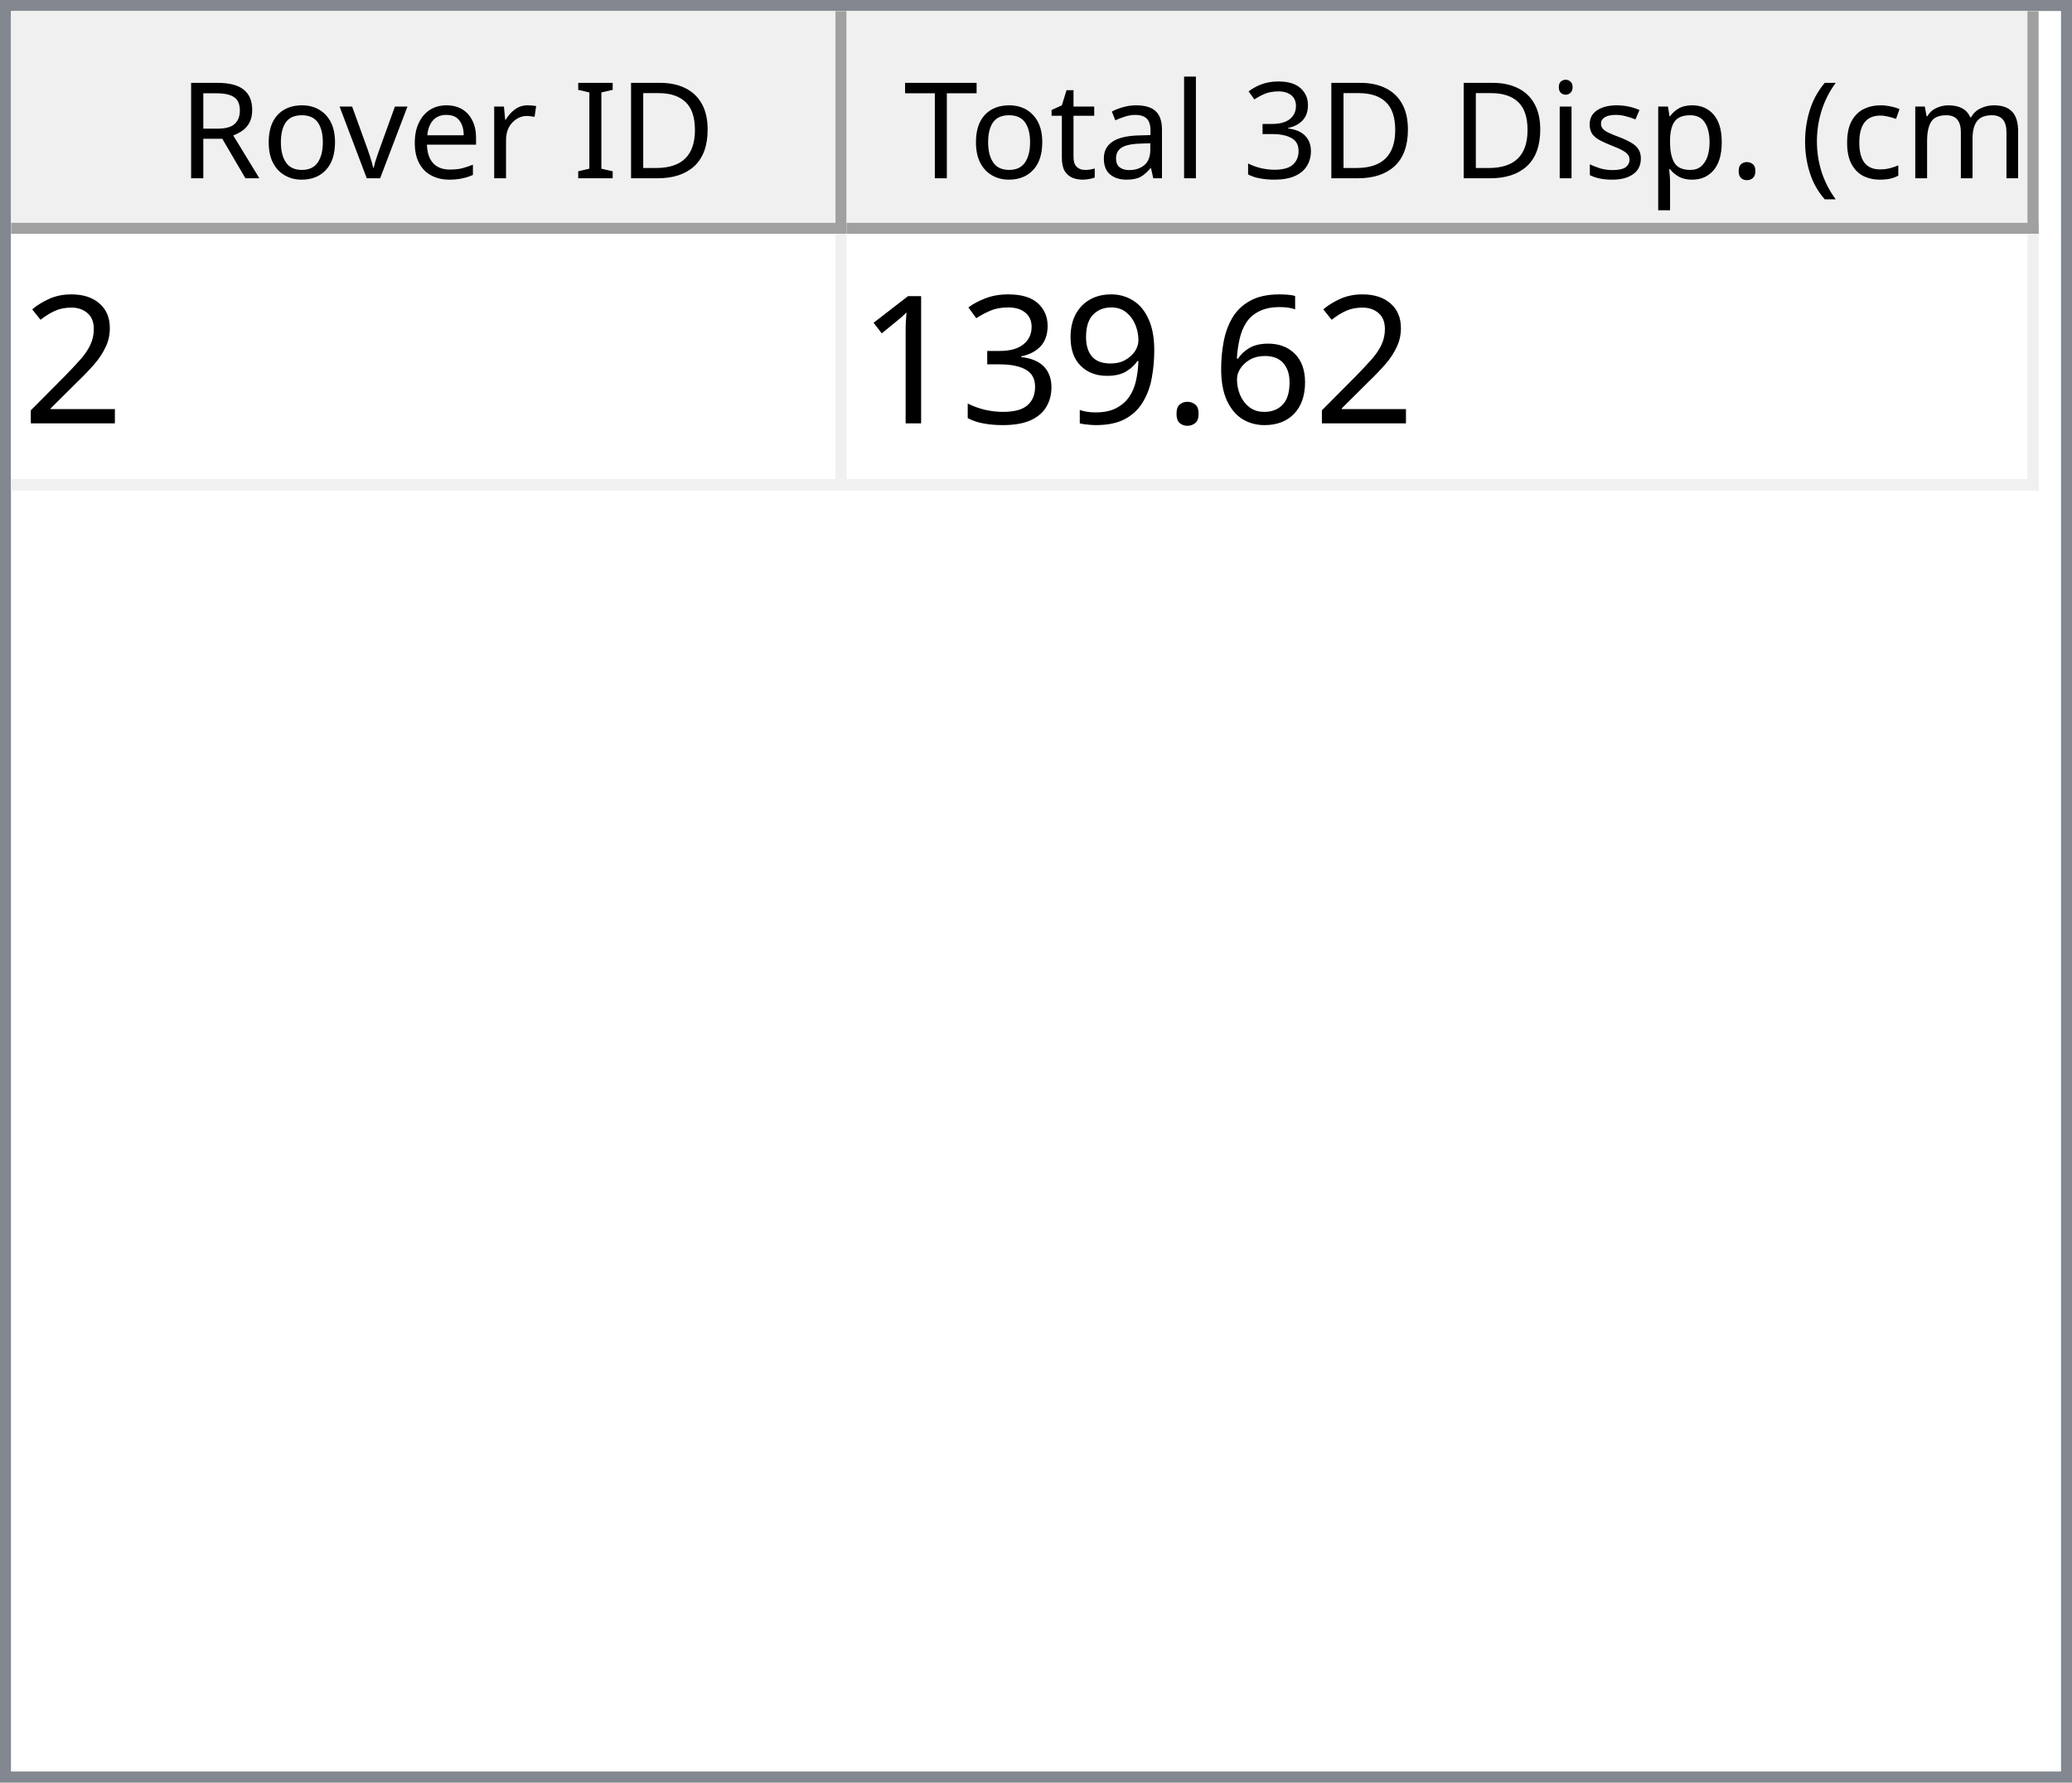
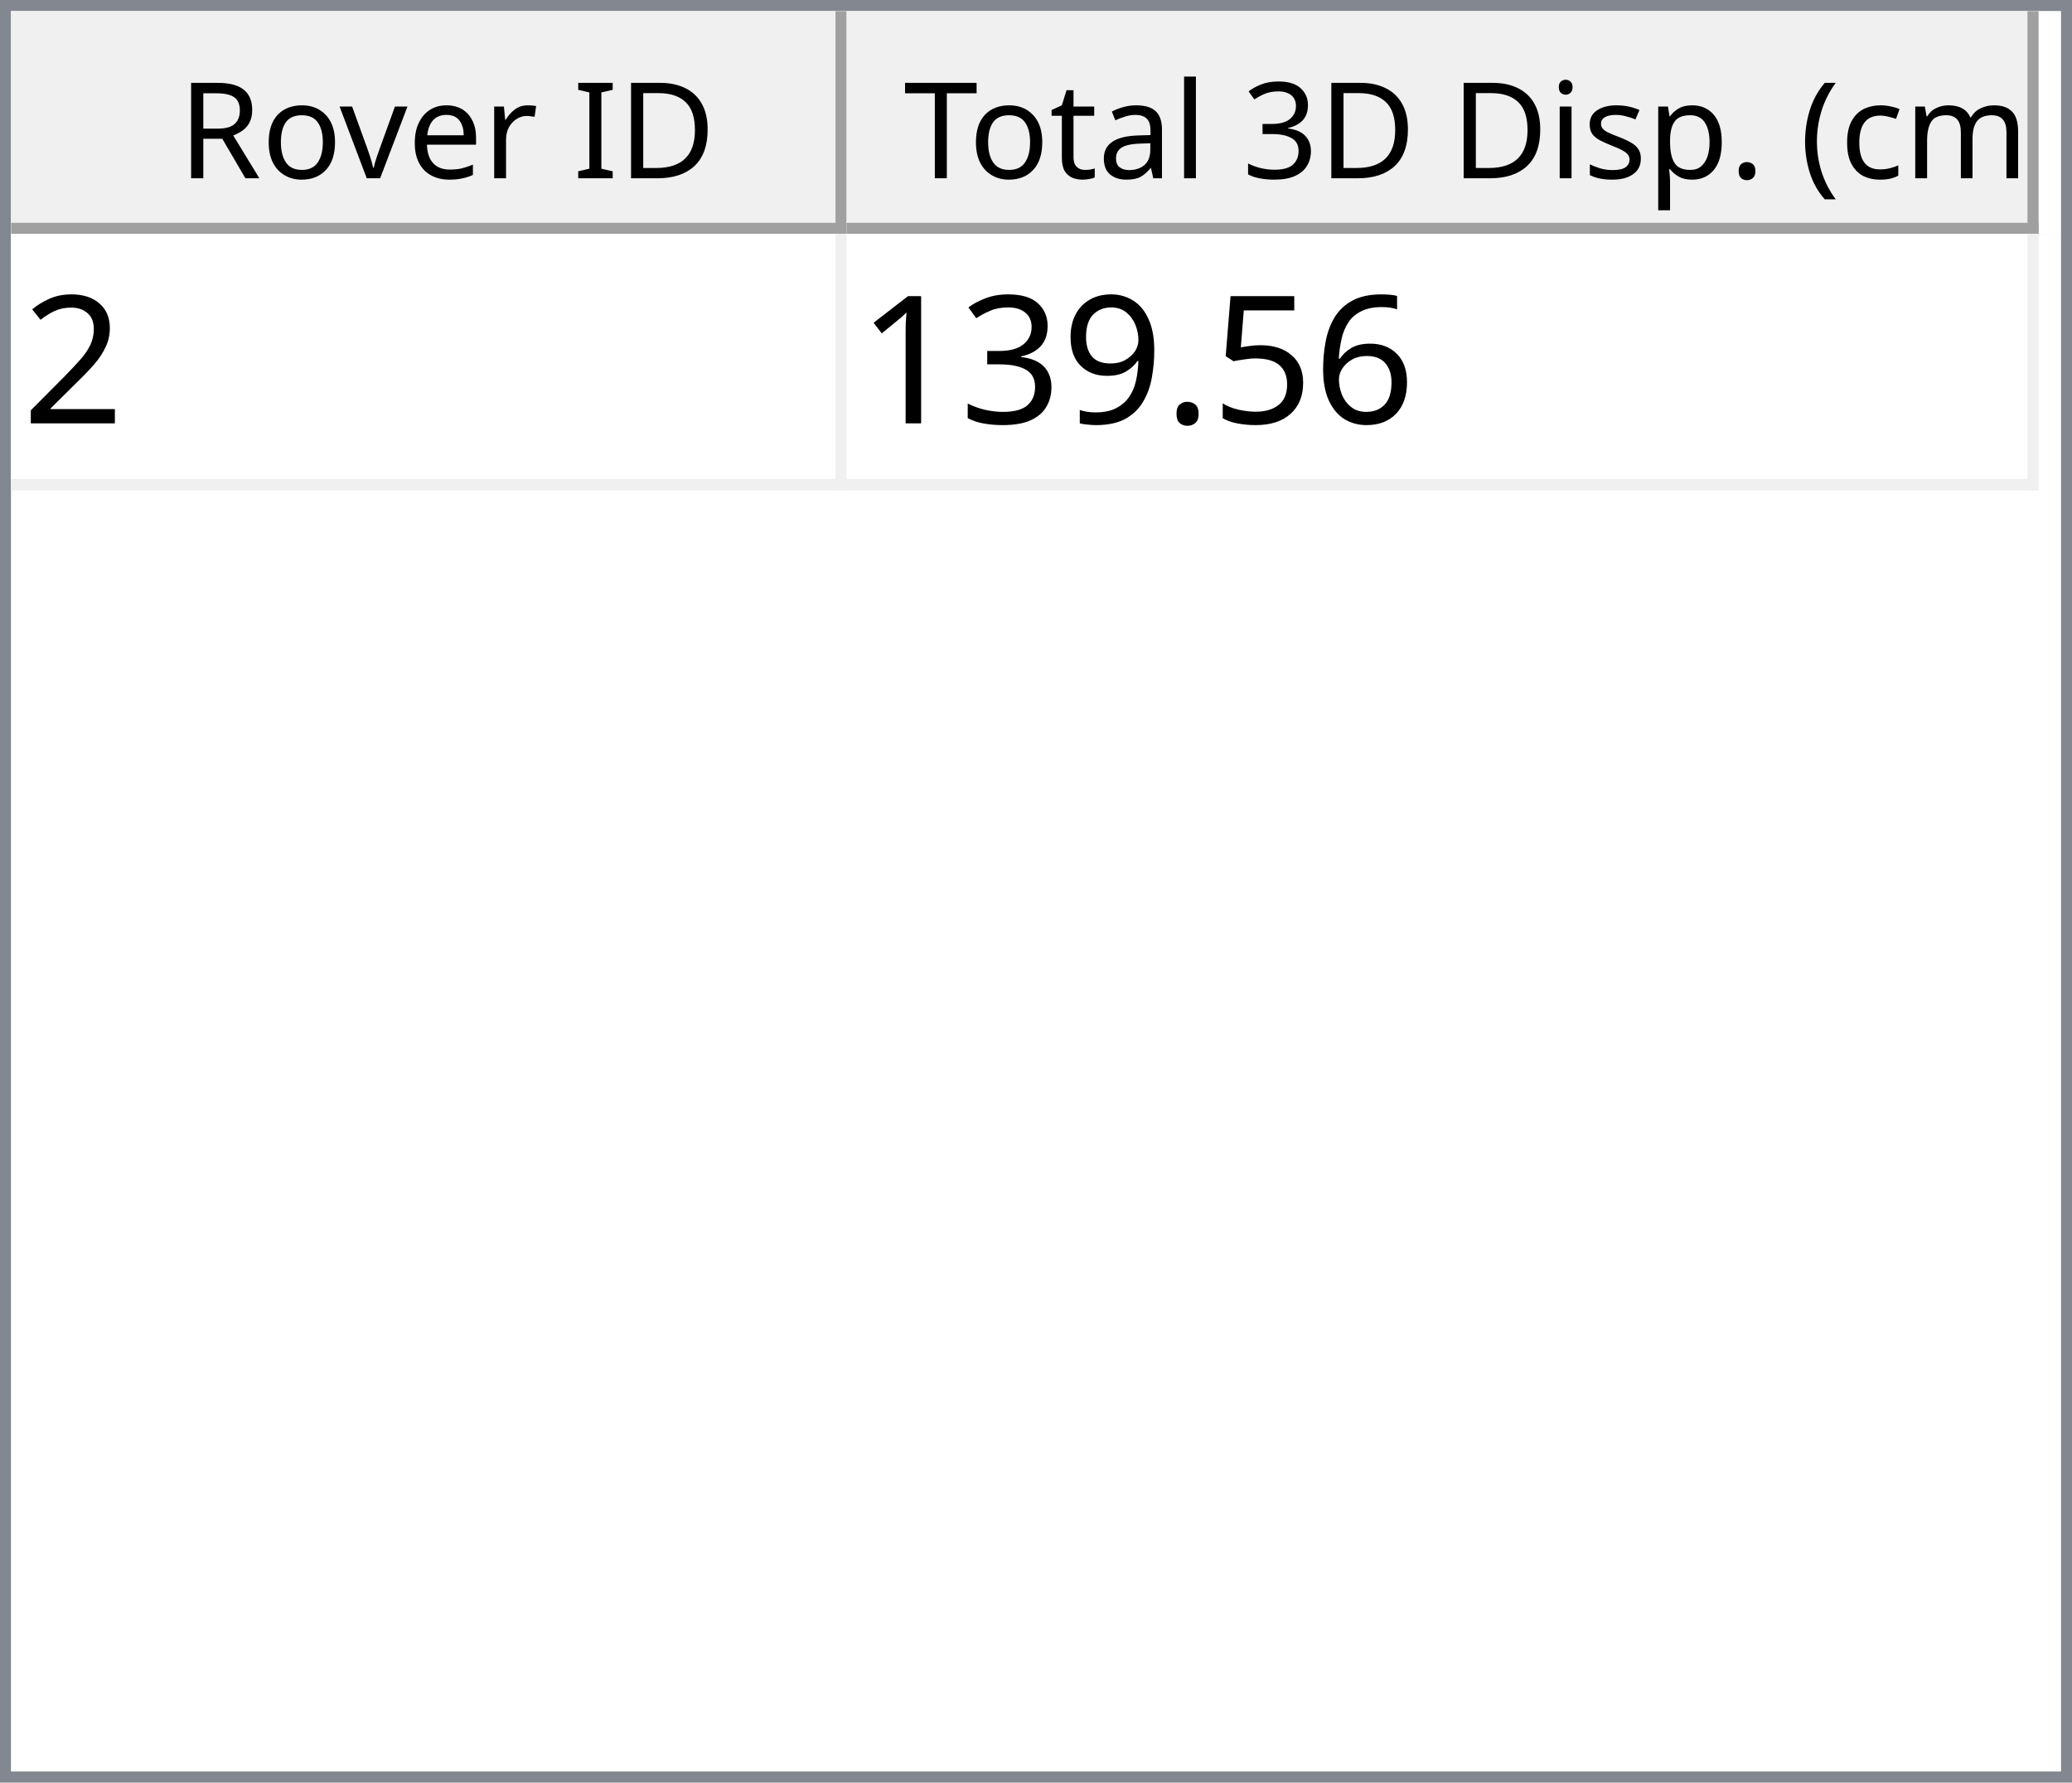
<svg xmlns="http://www.w3.org/2000/svg" style="fill-opacity:1; color-rendering:auto; color-interpolation:auto; text-rendering:auto; stroke:black; stroke-linecap:square; stroke-miterlimit:10; shape-rendering:auto; stroke-opacity:1; fill:black; stroke-dasharray:none; font-weight:normal; stroke-width:1; font-family:'Dialog'; font-style:normal; stroke-linejoin:miter; font-size:12px; stroke-dashoffset:0; image-rendering:auto;" width="186" height="160">
  <defs id="genericDefs" />
  <g>
    <defs id="defs1">
      <clipPath clipPathUnits="userSpaceOnUse" id="clipPath1">
        <path d="M0 0 L186 0 L186 160 L0 160 L0 0 Z" />
      </clipPath>
      <clipPath clipPathUnits="userSpaceOnUse" id="clipPath2">
        <path d="M0 0 L0 160 L186 160 L186 0 Z" />
      </clipPath>
      <clipPath clipPathUnits="userSpaceOnUse" id="clipPath3">
        <path d="M0 0 L0 20 L184 20 L184 0 Z" />
      </clipPath>
      <clipPath clipPathUnits="userSpaceOnUse" id="clipPath4">
        <path d="M0 0 L0 20 L75 20 L75 0 Z" />
      </clipPath>
      <clipPath clipPathUnits="userSpaceOnUse" id="clipPath5">
        <path d="M1 1 L1 19 L74 19 L74 1 Z" />
      </clipPath>
      <clipPath clipPathUnits="userSpaceOnUse" id="clipPath6">
        <path d="M0 0 L0 18 L73 18 L73 0 Z" />
      </clipPath>
      <clipPath clipPathUnits="userSpaceOnUse" id="clipPath7">
        <path d="M-0.5 -0.5 L-0.5 19.5 L74.5 19.5 L74.5 -0.5 Z" />
      </clipPath>
      <clipPath clipPathUnits="userSpaceOnUse" id="clipPath8">
        <path d="M0 0 L0 20 L107 20 L107 0 Z" />
      </clipPath>
      <clipPath clipPathUnits="userSpaceOnUse" id="clipPath9">
        <path d="M1 1 L1 19 L106 19 L106 1 Z" />
      </clipPath>
      <clipPath clipPathUnits="userSpaceOnUse" id="clipPath10">
        <path d="M0 0 L0 18 L105 18 L105 0 Z" />
      </clipPath>
      <clipPath clipPathUnits="userSpaceOnUse" id="clipPath11">
        <path d="M-0.5 -0.5 L-0.5 19.5 L106.5 19.5 L106.5 -0.5 Z" />
      </clipPath>
      <clipPath clipPathUnits="userSpaceOnUse" id="clipPath12">
        <path d="M0 0 L0 138 L184 138 L184 0 Z" />
      </clipPath>
      <clipPath clipPathUnits="userSpaceOnUse" id="clipPath13">
        <path d="M0 0 L0 23 L182 23 L182 0 Z" />
      </clipPath>
      <clipPath clipPathUnits="userSpaceOnUse" id="clipPath14">
        <path d="M-0.5 -0.5 L-0.5 22.5 L181.5 22.5 L181.5 -0.5 Z" />
      </clipPath>
      <clipPath clipPathUnits="userSpaceOnUse" id="clipPath15">
        <path d="M0 0 L0 22 L74 22 L74 0 Z" />
      </clipPath>
      <clipPath clipPathUnits="userSpaceOnUse" id="clipPath16">
        <path d="M0 0 L0 22 L106 22 L106 0 Z" />
      </clipPath>
      <font horiz-adv-x="64.551" id="font1">
        <font-face ascent="107.91" descent="25.098" units-per-em="100" style="font-style:normal; font-family:Segoe UI; font-weight:normal;" />
        <missing-glyph horiz-adv-x="64.551" d="M8.109 0 L8.109 68.266 L56.453 68.266 L56.453 0 L8.109 0 ZM15.328 7.234 L49.219 7.234 L49.219 61.031 L15.328 61.031 L15.328 7.234 Z" />
        <glyph unicode="D" horiz-adv-x="70.117" d="M9.188 0 L9.188 70.016 L28.516 70.016 Q65.531 70.016 65.531 35.891 Q65.531 19.672 55.25 9.836 Q44.969 0 27.734 0 L9.188 0 ZM17.391 62.594 L17.391 7.422 L27.828 7.422 Q41.609 7.422 49.273 14.797 Q56.938 22.172 56.938 35.688 Q56.938 62.594 28.328 62.594 L17.391 62.594 Z" />
        <glyph unicode="I" horiz-adv-x="26.611" d="M17.391 0 L9.188 0 L9.188 70.016 L17.391 70.016 L17.391 0 Z" />
        <glyph unicode=" " horiz-adv-x="27.393" d="" />
        <glyph unicode="r" horiz-adv-x="34.766" d="M34.188 41.891 Q32.078 43.5 28.125 43.5 Q23 43.5 19.555 38.672 Q16.109 33.844 16.109 25.484 L16.109 0 L8.109 0 L8.109 50 L16.109 50 L16.109 39.703 L16.312 39.703 Q18.016 44.969 21.531 47.922 Q25.047 50.875 29.391 50.875 Q32.516 50.875 34.188 50.203 L34.188 41.891 Z" />
        <glyph unicode="e" horiz-adv-x="52.295" d="M48.297 23 L12.984 23 Q13.188 14.656 17.484 10.109 Q21.781 5.562 29.297 5.562 Q37.75 5.562 44.828 11.141 L44.828 3.609 Q38.234 -1.172 27.391 -1.172 Q16.797 -1.172 10.742 5.641 Q4.688 12.453 4.688 24.812 Q4.688 36.469 11.305 43.82 Q17.922 51.172 27.734 51.172 Q37.547 51.172 42.922 44.828 Q48.297 38.484 48.297 27.203 L48.297 23 ZM40.094 29.781 Q40.047 36.719 36.75 40.578 Q33.453 44.438 27.594 44.438 Q21.922 44.438 17.969 40.383 Q14.016 36.328 13.094 29.781 L40.094 29.781 Z" />
        <glyph unicode="v" horiz-adv-x="47.9" d="M47.406 50 L27.484 0 L19.625 0 L0.688 50 L9.469 50 L22.172 13.672 Q23.578 9.672 23.922 6.688 L24.125 6.688 Q24.609 10.453 25.688 13.484 L38.969 50 L47.406 50 Z" />
        <glyph unicode="o" horiz-adv-x="58.594" d="M29 -1.172 Q17.922 -1.172 11.305 5.836 Q4.688 12.844 4.688 24.422 Q4.688 37.016 11.57 44.094 Q18.453 51.172 30.172 51.172 Q41.359 51.172 47.633 44.289 Q53.906 37.406 53.906 25.203 Q53.906 13.234 47.141 6.031 Q40.375 -1.172 29 -1.172 ZM29.594 44.438 Q21.875 44.438 17.383 39.188 Q12.891 33.938 12.891 24.703 Q12.891 15.828 17.43 10.695 Q21.969 5.562 29.594 5.562 Q37.359 5.562 41.531 10.594 Q45.703 15.625 45.703 24.906 Q45.703 34.281 41.531 39.359 Q37.359 44.438 29.594 44.438 Z" />
        <glyph unicode="R" horiz-adv-x="59.814" d="M59.375 0 L49.609 0 L37.891 19.625 Q36.281 22.359 34.766 24.289 Q33.25 26.219 31.664 27.438 Q30.078 28.656 28.25 29.219 Q26.422 29.781 24.125 29.781 L17.391 29.781 L17.391 0 L9.188 0 L9.188 70.016 L30.078 70.016 Q34.672 70.016 38.555 68.867 Q42.438 67.719 45.289 65.375 Q48.141 63.031 49.758 59.547 Q51.375 56.062 51.375 51.375 Q51.375 47.703 50.273 44.656 Q49.172 41.609 47.148 39.211 Q45.125 36.812 42.266 35.133 Q39.406 33.453 35.844 32.516 L35.844 32.328 Q37.594 31.547 38.891 30.547 Q40.188 29.547 41.359 28.18 Q42.531 26.812 43.68 25.078 Q44.828 23.344 46.234 21.047 L59.375 0 ZM17.391 62.594 L17.391 37.203 L28.516 37.203 Q31.594 37.203 34.203 38.133 Q36.812 39.062 38.719 40.797 Q40.625 42.531 41.703 45.047 Q42.781 47.562 42.781 50.688 Q42.781 56.297 39.141 59.445 Q35.5 62.594 28.609 62.594 L17.391 62.594 Z" />
        <glyph unicode=")" horiz-adv-x="30.176" d="M8.297 -15.922 L1.172 -15.922 Q16.406 2.344 16.406 26.812 Q16.406 51.469 1.078 70.016 L8.297 70.016 Q23.531 52.156 23.531 26.703 Q23.531 1.375 8.297 -15.922 Z" />
        <glyph unicode="m" horiz-adv-x="86.133" d="M79.109 0 L71.094 0 L71.094 28.719 Q71.094 37.016 68.531 40.727 Q65.969 44.438 59.906 44.438 Q54.781 44.438 51.195 39.75 Q47.609 35.062 47.609 28.516 L47.609 0 L39.594 0 L39.594 29.688 Q39.594 44.438 28.219 44.438 Q22.953 44.438 19.531 40.016 Q16.109 35.594 16.109 28.516 L16.109 0 L8.109 0 L8.109 50 L16.109 50 L16.109 42.094 L16.312 42.094 Q21.625 51.172 31.844 51.172 Q36.969 51.172 40.773 48.312 Q44.578 45.453 46 40.828 Q51.562 51.172 62.594 51.172 Q79.109 51.172 79.109 30.812 L79.109 0 Z" />
        <glyph unicode="c" horiz-adv-x="46.191" d="M42.188 2.297 Q36.422 -1.172 28.516 -1.172 Q17.828 -1.172 11.258 5.789 Q4.688 12.75 4.688 23.828 Q4.688 36.188 11.766 43.68 Q18.844 51.172 30.672 51.172 Q37.25 51.172 42.281 48.734 L42.281 40.531 Q36.719 44.438 30.375 44.438 Q22.703 44.438 17.797 38.945 Q12.891 33.453 12.891 24.516 Q12.891 15.719 17.508 10.641 Q22.125 5.562 29.891 5.562 Q36.422 5.562 42.188 9.906 L42.188 2.297 Z" />
        <glyph unicode="(" horiz-adv-x="30.176" d="M29.109 -15.922 L21.969 -15.922 Q6.844 1.375 6.844 26.703 Q6.844 52.156 21.969 70.016 L29.203 70.016 Q13.875 51.469 13.875 26.812 Q13.875 2.344 29.109 -15.922 Z" />
        <glyph unicode="." horiz-adv-x="21.68" d="M10.891 -1.078 Q8.641 -1.078 7.055 0.539 Q5.469 2.156 5.469 4.391 Q5.469 6.641 7.055 8.273 Q8.641 9.906 10.891 9.906 Q13.188 9.906 14.797 8.273 Q16.406 6.641 16.406 4.391 Q16.406 2.156 14.797 0.539 Q13.188 -1.078 10.891 -1.078 Z" />
        <glyph unicode="p" horiz-adv-x="58.789" d="M16.312 7.234 L16.109 7.234 L16.109 -23 L8.109 -23 L8.109 50 L16.109 50 L16.109 41.219 L16.312 41.219 Q22.219 51.172 33.594 51.172 Q43.266 51.172 48.688 44.461 Q54.109 37.75 54.109 26.469 Q54.109 13.922 48 6.375 Q41.891 -1.172 31.297 -1.172 Q21.578 -1.172 16.312 7.234 ZM16.109 27.391 L16.109 20.406 Q16.109 14.203 20.141 9.883 Q24.172 5.562 30.375 5.562 Q37.641 5.562 41.773 11.133 Q45.906 16.703 45.906 26.609 Q45.906 34.969 42.047 39.703 Q38.188 44.438 31.594 44.438 Q24.609 44.438 20.359 39.578 Q16.109 34.719 16.109 27.391 Z" />
        <glyph unicode="s" horiz-adv-x="42.432" d="M5.078 1.812 L5.078 10.406 Q11.625 5.562 19.484 5.562 Q30.031 5.562 30.031 12.594 Q30.031 14.594 29.125 15.992 Q28.219 17.391 26.68 18.461 Q25.141 19.531 23.07 20.383 Q21 21.234 18.609 22.172 Q15.281 23.484 12.766 24.828 Q10.25 26.172 8.57 27.859 Q6.891 29.547 6.031 31.695 Q5.172 33.844 5.172 36.719 Q5.172 40.234 6.789 42.945 Q8.406 45.656 11.086 47.484 Q13.766 49.312 17.211 50.242 Q20.656 51.172 24.312 51.172 Q30.812 51.172 35.938 48.922 L35.938 40.828 Q30.422 44.438 23.25 44.438 Q21 44.438 19.195 43.922 Q17.391 43.406 16.094 42.477 Q14.797 41.547 14.086 40.258 Q13.375 38.969 13.375 37.406 Q13.375 35.453 14.086 34.133 Q14.797 32.812 16.164 31.789 Q17.531 30.766 19.484 29.938 Q21.438 29.109 23.922 28.125 Q27.25 26.859 29.883 25.516 Q32.516 24.172 34.375 22.484 Q36.234 20.797 37.234 18.602 Q38.234 16.406 38.234 13.375 Q38.234 9.672 36.602 6.938 Q34.969 4.203 32.234 2.398 Q29.5 0.594 25.93 -0.289 Q22.359 -1.172 18.453 -1.172 Q10.75 -1.172 5.078 1.812 Z" />
        <glyph unicode="i" horiz-adv-x="24.219" d="M12.203 62.703 Q10.062 62.703 8.547 64.164 Q7.031 65.625 7.031 67.875 Q7.031 70.125 8.547 71.609 Q10.062 73.094 12.203 73.094 Q14.406 73.094 15.945 71.609 Q17.484 70.125 17.484 67.875 Q17.484 65.719 15.945 64.211 Q14.406 62.703 12.203 62.703 ZM16.109 0 L8.109 0 L8.109 50 L16.109 50 L16.109 0 Z" />
        <glyph unicode="3" horiz-adv-x="53.906" d="M46.531 19.828 Q46.531 15.094 44.75 11.211 Q42.969 7.328 39.719 4.57 Q36.469 1.812 31.93 0.297 Q27.391 -1.219 21.922 -1.219 Q11.922 -1.219 6 2.594 L6 11.188 Q13.094 5.609 22.219 5.609 Q25.875 5.609 28.828 6.539 Q31.781 7.469 33.906 9.227 Q36.031 10.984 37.18 13.477 Q38.328 15.969 38.328 19.094 Q38.328 32.812 18.797 32.812 L12.984 32.812 L12.984 39.594 L18.5 39.594 Q35.797 39.594 35.797 52.484 Q35.797 64.406 22.609 64.406 Q15.188 64.406 8.688 59.422 L8.688 67.188 Q15.375 71.188 24.609 71.188 Q29 71.188 32.57 69.969 Q36.141 68.75 38.68 66.555 Q41.219 64.359 42.609 61.281 Q44 58.203 44 54.5 Q44 40.672 30.031 36.719 L30.031 36.531 Q33.594 36.141 36.625 34.797 Q39.656 33.453 41.852 31.305 Q44.047 29.156 45.289 26.25 Q46.531 23.344 46.531 19.828 Z" />
        <glyph unicode="l" horiz-adv-x="24.219" d="M16.109 0 L8.109 0 L8.109 74.031 L16.109 74.031 L16.109 0 Z" />
        <glyph unicode="a" horiz-adv-x="50.879" d="M43.891 0 L35.891 0 L35.891 7.812 L35.688 7.812 Q30.469 -1.172 20.312 -1.172 Q12.844 -1.172 8.617 2.781 Q4.391 6.734 4.391 13.281 Q4.391 27.297 20.906 29.594 L35.891 31.688 Q35.891 44.438 25.594 44.438 Q16.547 44.438 9.281 38.281 L9.281 46.484 Q16.656 51.172 26.266 51.172 Q43.891 51.172 43.891 32.516 L43.891 0 ZM35.891 25.297 L23.828 23.641 Q18.266 22.859 15.43 20.875 Q12.594 18.891 12.594 13.875 Q12.594 10.203 15.211 7.883 Q17.828 5.562 22.172 5.562 Q28.125 5.562 32.008 9.742 Q35.891 13.922 35.891 20.312 L35.891 25.297 Z" />
        <glyph unicode="t" horiz-adv-x="33.887" d="M31.297 0.484 Q28.469 -1.078 23.828 -1.078 Q10.688 -1.078 10.688 13.578 L10.688 43.172 L2.094 43.172 L2.094 50 L10.688 50 L10.688 62.203 L18.703 64.797 L18.703 50 L31.297 50 L31.297 43.172 L18.703 43.172 L18.703 14.984 Q18.703 9.969 20.414 7.82 Q22.125 5.672 26.078 5.672 Q29.109 5.672 31.297 7.328 L31.297 0.484 Z" />
        <glyph unicode="T" horiz-adv-x="52.393" d="M50.594 62.594 L30.375 62.594 L30.375 0 L22.172 0 L22.172 62.594 L2 62.594 L2 70.016 L50.594 70.016 L50.594 62.594 Z" />
      </font>
      <font horiz-adv-x="75.0" id="font2">
        <font-face ascent="100.537" descent="21.973" units-per-em="100" style="font-style:normal; font-family:sans-serif; font-weight:normal;" />
        <missing-glyph horiz-adv-x="75.0" d="M12.5 0 L12.5 62.5 L62.5 62.5 L62.5 0 L12.5 0 ZM14.062 1.562 L60.938 1.562 L60.938 60.938 L14.062 60.938 L14.062 1.562 Z" />
        <glyph unicode="2" horiz-adv-x="55.615" d="M50.344 8.453 L50.344 0 L3.031 0 Q2.938 3.172 4.047 6.109 Q5.859 10.938 9.836 15.625 Q13.812 20.312 21.344 26.469 Q33.016 36.031 37.117 41.625 Q41.219 47.219 41.219 52.203 Q41.219 57.422 37.477 61.008 Q33.734 64.594 27.734 64.594 Q21.391 64.594 17.578 60.789 Q13.766 56.984 13.719 50.25 L4.688 51.172 Q5.609 61.281 11.664 66.578 Q17.719 71.875 27.938 71.875 Q38.234 71.875 44.242 66.164 Q50.25 60.453 50.25 52 Q50.25 47.703 48.492 43.555 Q46.734 39.406 42.656 34.812 Q38.578 30.219 29.109 22.219 Q21.188 15.578 18.945 13.211 Q16.703 10.844 15.234 8.453 L50.344 8.453 Z" />
        <glyph unicode="6" horiz-adv-x="55.615" d="M49.75 54.047 L41.016 53.375 Q39.844 58.547 37.703 60.891 Q34.125 64.656 28.906 64.656 Q24.703 64.656 21.531 62.312 Q17.391 59.281 14.992 53.469 Q12.594 47.656 12.5 36.922 Q15.672 41.75 20.266 44.094 Q24.859 46.438 29.891 46.438 Q38.672 46.438 44.852 39.969 Q51.031 33.5 51.031 23.25 Q51.031 16.5 48.125 10.719 Q45.219 4.938 40.141 1.859 Q35.062 -1.219 28.609 -1.219 Q17.625 -1.219 10.695 6.859 Q3.766 14.938 3.766 33.5 Q3.766 54.25 11.422 63.672 Q18.109 71.875 29.438 71.875 Q37.891 71.875 43.289 67.141 Q48.688 62.406 49.75 54.047 ZM13.875 23.188 Q13.875 18.656 15.797 14.508 Q17.719 10.359 21.188 8.18 Q24.656 6 28.469 6 Q34.031 6 38.039 10.492 Q42.047 14.984 42.047 22.703 Q42.047 30.125 38.086 34.398 Q34.125 38.672 28.125 38.672 Q22.172 38.672 18.023 34.398 Q13.875 30.125 13.875 23.188 Z" />
+         <glyph unicode="5" horiz-adv-x="55.615" d="M4.156 18.75 L13.375 19.531 Q14.406 12.797 18.141 9.398 Q21.875 6 27.156 6 Q33.5 6 37.891 10.789 Q42.281 15.578 42.281 23.484 Q42.281 31 38.062 35.352 Q33.844 39.703 27 39.703 Q22.75 39.703 19.336 37.773 Q15.922 35.844 13.969 32.766 L5.719 33.844 L12.641 70.609 L48.25 70.609 L48.25 62.203 L19.672 62.203 L15.828 42.969 Q22.266 47.469 29.344 47.469 Q38.719 47.469 45.164 40.969 Q51.609 34.469 51.609 24.266 Q51.609 14.547 45.953 7.469 Q39.062 -1.219 27.156 -1.219 Q17.391 -1.219 11.211 4.25 Q5.031 9.719 4.156 18.75 Z" />
        <glyph unicode="." horiz-adv-x="27.783" d="M9.078 0 L9.078 10.016 L19.094 10.016 L19.094 0 L9.078 0 Z" />
        <glyph unicode="9" horiz-adv-x="55.615" d="M5.469 16.547 L13.922 17.328 Q14.984 11.375 18.016 8.688 Q21.047 6 25.781 6 Q29.828 6 32.883 7.859 Q35.938 9.719 37.891 12.82 Q39.844 15.922 41.164 21.195 Q42.484 26.469 42.484 31.938 Q42.484 32.516 42.438 33.688 Q39.797 29.5 35.234 26.883 Q30.672 24.266 25.344 24.266 Q16.453 24.266 10.305 30.711 Q4.156 37.156 4.156 47.703 Q4.156 58.594 10.578 65.234 Q17 71.875 26.656 71.875 Q33.641 71.875 39.43 68.117 Q45.219 64.359 48.219 57.398 Q51.219 50.438 51.219 37.25 Q51.219 23.531 48.242 15.406 Q45.266 7.281 39.383 3.031 Q33.5 -1.219 25.594 -1.219 Q17.188 -1.219 11.867 3.445 Q6.547 8.109 5.469 16.547 ZM41.453 48.141 Q41.453 55.719 37.43 60.156 Q33.406 64.594 27.734 64.594 Q21.875 64.594 17.531 59.812 Q13.188 55.031 13.188 47.406 Q13.188 40.578 17.312 36.305 Q21.438 32.031 27.484 32.031 Q33.594 32.031 37.523 36.305 Q41.453 40.578 41.453 48.141 Z" />
        <glyph unicode="3" horiz-adv-x="55.615" d="M4.203 18.891 L12.984 20.062 Q14.5 12.594 18.141 9.297 Q21.781 6 27 6 Q33.203 6 37.477 10.297 Q41.75 14.594 41.75 20.953 Q41.75 27 37.797 30.93 Q33.844 34.859 27.734 34.859 Q25.25 34.859 21.531 33.891 L22.516 41.609 Q23.391 41.5 23.922 41.5 Q29.547 41.5 34.039 44.43 Q38.531 47.359 38.531 53.469 Q38.531 58.297 35.258 61.477 Q31.984 64.656 26.812 64.656 Q21.688 64.656 18.266 61.43 Q14.844 58.203 13.875 51.766 L5.078 53.328 Q6.688 62.156 12.398 67.016 Q18.109 71.875 26.609 71.875 Q32.469 71.875 37.398 69.359 Q42.328 66.844 44.945 62.5 Q47.562 58.156 47.562 53.266 Q47.562 48.641 45.07 44.828 Q42.578 41.016 37.703 38.766 Q44.047 37.312 47.562 32.695 Q51.078 28.078 51.078 21.141 Q51.078 11.766 44.242 5.25 Q37.406 -1.266 26.953 -1.266 Q17.531 -1.266 11.305 4.352 Q5.078 9.969 4.203 18.891 Z" />
        <glyph unicode="1" horiz-adv-x="55.615" d="M37.25 0 L28.469 0 L28.469 56 Q25.297 52.984 20.141 49.953 Q14.984 46.922 10.891 45.406 L10.891 53.906 Q18.266 57.375 23.781 62.305 Q29.297 67.234 31.594 71.875 L37.25 71.875 L37.25 0 Z" />
      </font>
    </defs>
    <g style="fill:white; stroke:white;">
      <rect x="0" y="0" width="186" style="clip-path:url(#clipPath1); stroke:none;" height="160" />
    </g>
    <g style="fill:white; text-rendering:optimizeSpeed; color-rendering:optimizeSpeed; image-rendering:optimizeSpeed; shape-rendering:crispEdges; stroke:white; color-interpolation:sRGB;">
      <rect x="0" width="186" height="160" y="0" style="stroke:none;" />
      <path style="stroke:none;" d="M0 160 L186 160 L186 0 L0 0 Z" />
    </g>
    <g style="fill:rgb(240,240,240); font-family:'Segoe UI'; stroke:rgb(240,240,240);">
      <rect x="0" y="0" width="186" style="clip-path:url(#clipPath2); stroke:none;" height="160" />
    </g>
    <g style="fill:rgb(130,135,144); font-family:'Segoe UI'; stroke:rgb(130,135,144);">
      <path d="M0 0 L186 0 L186 160 L0 160 L0 0 ZM1 1 L185 1 L185 159 L1 159 L1 1 Z" style="fill-rule:evenodd; clip-path:url(#clipPath2); stroke:none;" />
    </g>
    <g style="fill:white; font-family:'Segoe UI'; stroke:white;" transform="translate(1,1)">
      <rect x="0" y="0" width="184" style="clip-path:url(#clipPath3); stroke:none;" height="20" />
    </g>
    <g style="fill:rgb(240,240,240); font-family:'Segoe UI'; stroke:rgb(240,240,240);" transform="translate(1,1)">
      <rect x="0" y="0" width="75" style="clip-path:url(#clipPath4); stroke:none;" height="20" />
    </g>
    <g style="font-family:'Segoe UI';" transform="translate(2,2)">
      <text x="14" xml:space="preserve" y="14" style="clip-path:url(#clipPath6); stroke:none;">Rover ID</text>
    </g>
    <g style="fill:rgb(160,160,160); font-family:'Segoe UI'; stroke:rgb(160,160,160); stroke-linejoin:bevel;" transform="translate(1.5,1.5)">
      <line x1="74" x2="74" y1="0" style="fill:none; clip-path:url(#clipPath7);" y2="19" />
    </g>
    <g style="fill:rgb(160,160,160); font-family:'Segoe UI'; stroke:rgb(160,160,160); stroke-linejoin:bevel;" transform="matrix(1,0,0,1,1,1) translate(0.5,0.5)">
      <line x1="0" x2="74" y1="19" style="fill:none; clip-path:url(#clipPath7);" y2="19" />
    </g>
    <g style="fill:rgb(240,240,240); font-family:'Segoe UI'; stroke:rgb(240,240,240);" transform="translate(76,1)">
      <rect x="0" y="0" width="107" style="clip-path:url(#clipPath8); stroke:none;" height="20" />
    </g>
    <g style="font-family:'Segoe UI';" transform="translate(77,2)">
      <text x="1" xml:space="preserve" y="14" style="clip-path:url(#clipPath10); stroke:none;"> Total 3D Disp. (cm)</text>
    </g>
    <g style="fill:rgb(160,160,160); font-family:'Segoe UI'; stroke:rgb(160,160,160); stroke-linejoin:bevel;" transform="translate(76.5,1.5)">
      <line x1="106" x2="106" y1="0" style="fill:none; clip-path:url(#clipPath11);" y2="19" />
    </g>
    <g style="fill:rgb(160,160,160); font-family:'Segoe UI'; stroke:rgb(160,160,160); stroke-linejoin:bevel;" transform="matrix(1,0,0,1,76,1) translate(0.5,0.5)">
      <line x1="0" x2="106" y1="19" style="fill:none; clip-path:url(#clipPath11);" y2="19" />
    </g>
    <g style="fill:white; font-family:'Segoe UI'; stroke:white;" transform="translate(1,21)">
      <rect x="0" y="0" width="184" style="clip-path:url(#clipPath12); stroke:none;" height="138" />
    </g>
    <g style="fill:rgb(240,240,240); font-size:16px; font-family:sans-serif; stroke:rgb(240,240,240);" transform="translate(1,21)">
      <rect x="0" y="0" width="182" style="clip-path:url(#clipPath13); stroke:none;" height="23" />
      <line transform="translate(0.5,0.5)" x1="0" x2="181" y1="22" style="clip-path:url(#clipPath14); fill:none; stroke-linejoin:bevel;" y2="22" />
    </g>
    <g transform="matrix(1,0,0,1,1,21) translate(0.5,0.5)" style="fill:rgb(240,240,240); font-size:16px; font-family:sans-serif; stroke:rgb(240,240,240); stroke-linejoin:bevel;">
      <line x1="74" x2="74" y1="0" style="fill:none; clip-path:url(#clipPath14);" y2="22" />
    </g>
    <g transform="matrix(1,0,0,1,1,21) translate(0.5,0.5)" style="fill:rgb(240,240,240); font-size:16px; font-family:sans-serif; stroke:rgb(240,240,240); stroke-linejoin:bevel;">
      <line x1="181" x2="181" y1="0" style="fill:none; clip-path:url(#clipPath14);" y2="22" />
    </g>
    <g style="fill:white; font-size:16px; font-family:sans-serif; stroke:white;" transform="matrix(1,0,0,1,1,21)">
      <rect x="0" y="0" width="74" style="clip-path:url(#clipPath15); stroke:none;" height="22" />
      <text x="1" y="17" style="fill:black; clip-path:url(#clipPath15); stroke:none;" xml:space="preserve">2</text>
    </g>
    <g style="fill:white; font-size:16px; font-family:sans-serif; stroke:white;" transform="matrix(1,0,0,1,1,21) translate(75,0)">
      <rect x="0" y="0" width="106" style="clip-path:url(#clipPath16); stroke:none;" height="22" />
-       <text x="1" y="17" style="fill:black; clip-path:url(#clipPath16); stroke:none;" xml:space="preserve">139.62</text>
+       <text x="1" y="17" style="fill:black; clip-path:url(#clipPath16); stroke:none;" xml:space="preserve">139.56</text>
    </g>
  </g>
</svg>
